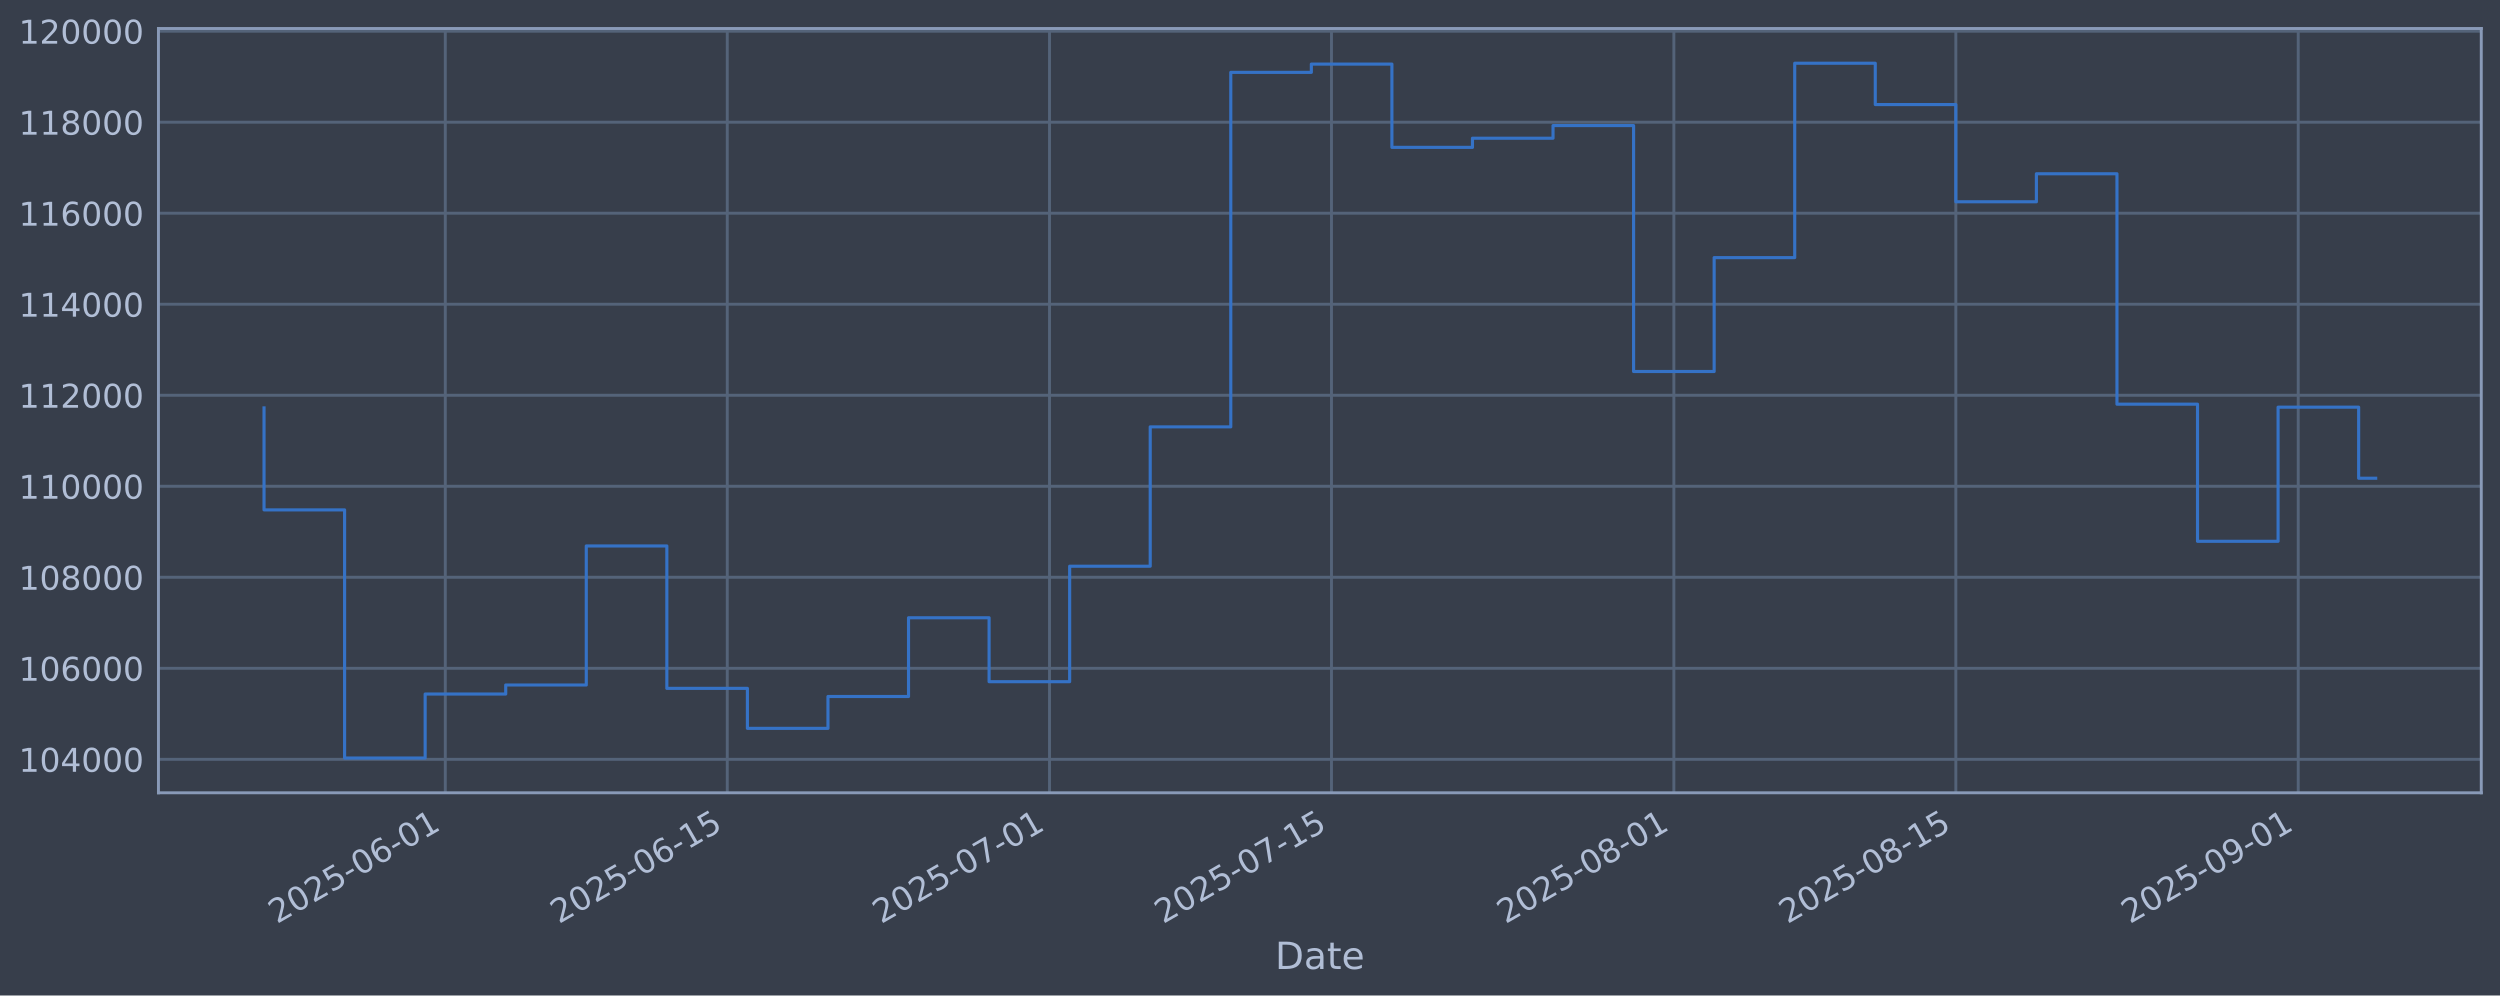
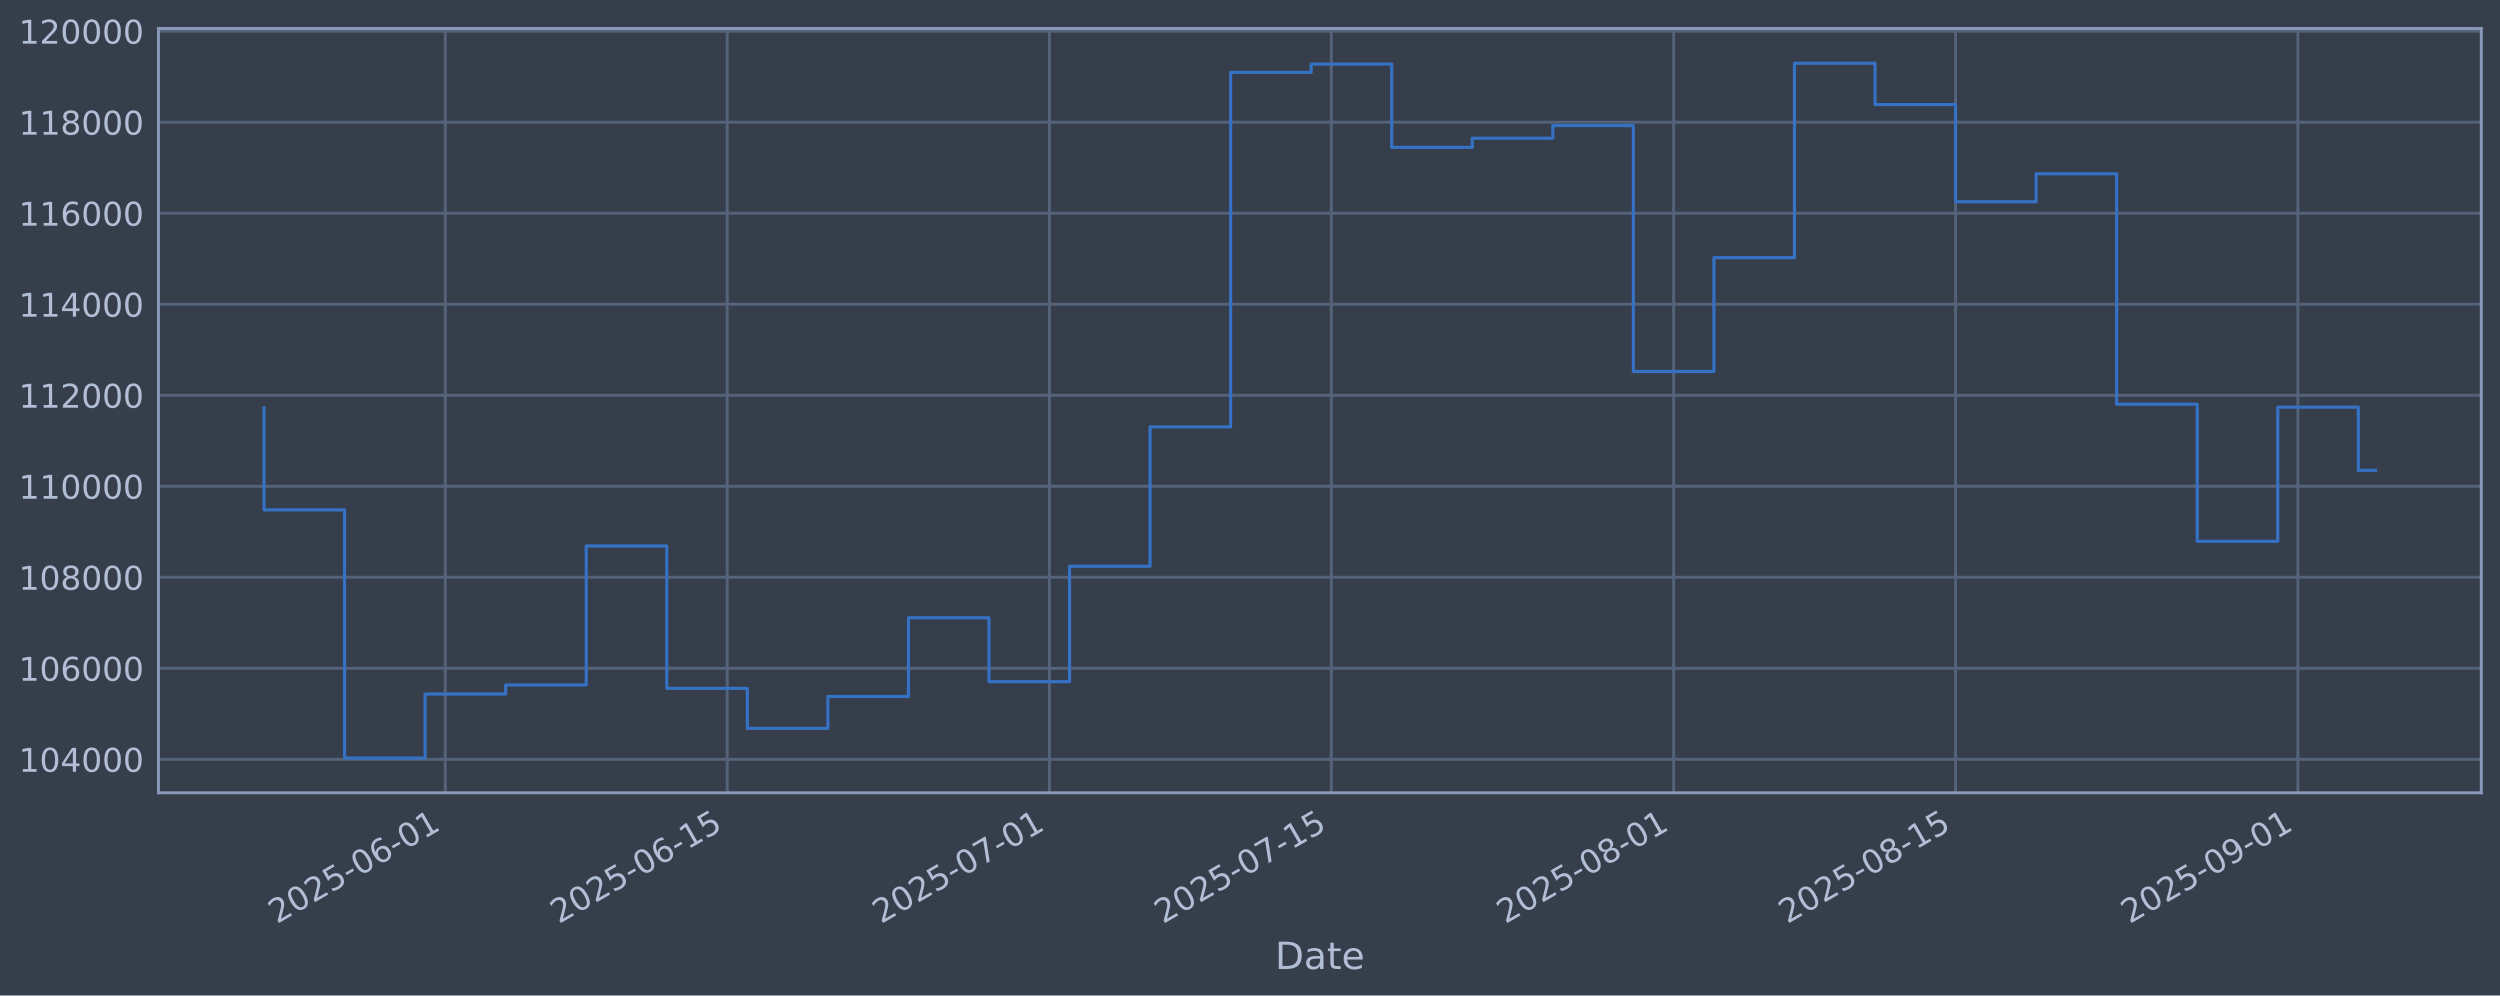
<svg xmlns="http://www.w3.org/2000/svg" xmlns:xlink="http://www.w3.org/1999/xlink" width="960.9pt" height="382.628pt" viewBox="0 0 960.9 382.628" version="1.1">
  <defs>
    <style type="text/css">*{stroke-linejoin: round; stroke-linecap: butt}</style>
  </defs>
  <g id="figure_1">
    <g id="patch_1">
      <path d="M 0 382.628  L 960.9 382.628  L 960.9 0  L 0 0  z " style="fill: #373e4b" />
    </g>
    <g id="axes_1">
      <g id="patch_2">
        <path d="M 60.901 304.718  L 953.701 304.718  L 953.701 10.958  L 60.901 10.958  z " style="fill: #373e4b" />
      </g>
      <g id="matplotlib.axis_1">
        <g id="xtick_1">
          <g id="line2d_1">
-             <path d="M 171.153 304.718  L 171.153 10.958  " clip-path="url(#p0b727952db)" style="fill: none; stroke: #546379; stroke-width: 1.12; stroke-linecap: square" />
+             <path d="M 171.142 304.718  L 171.142 10.958  " clip-path="url(#p894abe50c8)" style="fill: none; stroke: #546379; stroke-width: 1.12; stroke-linecap: square" />
          </g>
          <g id="line2d_2" />
          <g id="text_1">
-             <g style="fill: #b1bed6" transform="translate(106.4278 355.2226) rotate(-30) scale(0.126 -0.126)">
+             <g style="fill: #b1bed6" transform="translate(106.4168 355.2226) rotate(-30) scale(0.126 -0.126)">
              <defs>
                <path id="DejaVuSans-32" d="M 1228 531  L 3431 531  L 3431 0  L 469 0  L 469 531  Q 828 903 1448 1529  Q 2069 2156 2228 2338  Q 2531 2678 2651 2914  Q 2772 3150 2772 3378  Q 2772 3750 2511 3984  Q 2250 4219 1831 4219  Q 1534 4219 1204 4116  Q 875 4013 500 3803  L 500 4441  Q 881 4594 1212 4672  Q 1544 4750 1819 4750  Q 2544 4750 2975 4387  Q 3406 4025 3406 3419  Q 3406 3131 3298 2873  Q 3191 2616 2906 2266  Q 2828 2175 2409 1742  Q 1991 1309 1228 531  z " transform="scale(0.015625)" />
                <path id="DejaVuSans-30" d="M 2034 4250  Q 1547 4250 1301 3770  Q 1056 3291 1056 2328  Q 1056 1369 1301 889  Q 1547 409 2034 409  Q 2525 409 2770 889  Q 3016 1369 3016 2328  Q 3016 3291 2770 3770  Q 2525 4250 2034 4250  z M 2034 4750  Q 2819 4750 3233 4129  Q 3647 3509 3647 2328  Q 3647 1150 3233 529  Q 2819 -91 2034 -91  Q 1250 -91 836 529  Q 422 1150 422 2328  Q 422 3509 836 4129  Q 1250 4750 2034 4750  z " transform="scale(0.015625)" />
                <path id="DejaVuSans-35" d="M 691 4666  L 3169 4666  L 3169 4134  L 1269 4134  L 1269 2991  Q 1406 3038 1543 3061  Q 1681 3084 1819 3084  Q 2600 3084 3056 2656  Q 3513 2228 3513 1497  Q 3513 744 3044 326  Q 2575 -91 1722 -91  Q 1428 -91 1123 -41  Q 819 9 494 109  L 494 744  Q 775 591 1075 516  Q 1375 441 1709 441  Q 2250 441 2565 725  Q 2881 1009 2881 1497  Q 2881 1984 2565 2268  Q 2250 2553 1709 2553  Q 1456 2553 1204 2497  Q 953 2441 691 2322  L 691 4666  z " transform="scale(0.015625)" />
                <path id="DejaVuSans-2d" d="M 313 2009  L 1997 2009  L 1997 1497  L 313 1497  L 313 2009  z " transform="scale(0.015625)" />
                <path id="DejaVuSans-36" d="M 2113 2584  Q 1688 2584 1439 2293  Q 1191 2003 1191 1497  Q 1191 994 1439 701  Q 1688 409 2113 409  Q 2538 409 2786 701  Q 3034 994 3034 1497  Q 3034 2003 2786 2293  Q 2538 2584 2113 2584  z M 3366 4563  L 3366 3988  Q 3128 4100 2886 4159  Q 2644 4219 2406 4219  Q 1781 4219 1451 3797  Q 1122 3375 1075 2522  Q 1259 2794 1537 2939  Q 1816 3084 2150 3084  Q 2853 3084 3261 2657  Q 3669 2231 3669 1497  Q 3669 778 3244 343  Q 2819 -91 2113 -91  Q 1303 -91 875 529  Q 447 1150 447 2328  Q 447 3434 972 4092  Q 1497 4750 2381 4750  Q 2619 4750 2861 4703  Q 3103 4656 3366 4563  z " transform="scale(0.015625)" />
                <path id="DejaVuSans-31" d="M 794 531  L 1825 531  L 1825 4091  L 703 3866  L 703 4441  L 1819 4666  L 2450 4666  L 2450 531  L 3481 531  L 3481 0  L 794 0  L 794 531  z " transform="scale(0.015625)" />
              </defs>
              <use xlink:href="#DejaVuSans-32" />
              <use xlink:href="#DejaVuSans-30" transform="translate(63.62305 0)" />
              <use xlink:href="#DejaVuSans-32" transform="translate(127.2461 0)" />
              <use xlink:href="#DejaVuSans-35" transform="translate(190.8691 0)" />
              <use xlink:href="#DejaVuSans-2d" transform="translate(254.4922 0)" />
              <use xlink:href="#DejaVuSans-30" transform="translate(290.5762 0)" />
              <use xlink:href="#DejaVuSans-36" transform="translate(354.1992 0)" />
              <use xlink:href="#DejaVuSans-2d" transform="translate(417.8223 0)" />
              <use xlink:href="#DejaVuSans-30" transform="translate(453.9062 0)" />
              <use xlink:href="#DejaVuSans-31" transform="translate(517.5293 0)" />
            </g>
          </g>
        </g>
        <g id="xtick_2">
          <g id="line2d_3">
-             <path d="M 279.531 304.718  L 279.531 10.958  " clip-path="url(#p0b727952db)" style="fill: none; stroke: #546379; stroke-width: 1.12; stroke-linecap: square" />
+             <path d="M 279.502 304.718  L 279.502 10.958  " clip-path="url(#p894abe50c8)" style="fill: none; stroke: #546379; stroke-width: 1.12; stroke-linecap: square" />
          </g>
          <g id="line2d_4" />
          <g id="text_2">
-             <g style="fill: #b1bed6" transform="translate(214.805 355.2226) rotate(-30) scale(0.126 -0.126)">
+             <g style="fill: #b1bed6" transform="translate(214.7767 355.2226) rotate(-30) scale(0.126 -0.126)">
              <use xlink:href="#DejaVuSans-32" />
              <use xlink:href="#DejaVuSans-30" transform="translate(63.62305 0)" />
              <use xlink:href="#DejaVuSans-32" transform="translate(127.2461 0)" />
              <use xlink:href="#DejaVuSans-35" transform="translate(190.8691 0)" />
              <use xlink:href="#DejaVuSans-2d" transform="translate(254.4922 0)" />
              <use xlink:href="#DejaVuSans-30" transform="translate(290.5762 0)" />
              <use xlink:href="#DejaVuSans-36" transform="translate(354.1992 0)" />
              <use xlink:href="#DejaVuSans-2d" transform="translate(417.8223 0)" />
              <use xlink:href="#DejaVuSans-31" transform="translate(453.9062 0)" />
              <use xlink:href="#DejaVuSans-35" transform="translate(517.5293 0)" />
            </g>
          </g>
        </g>
        <g id="xtick_3">
          <g id="line2d_5">
-             <path d="M 403.39 304.718  L 403.39 10.958  " clip-path="url(#p0b727952db)" style="fill: none; stroke: #546379; stroke-width: 1.12; stroke-linecap: square" />
+             <path d="M 403.342 304.718  L 403.342 10.958  " clip-path="url(#p894abe50c8)" style="fill: none; stroke: #546379; stroke-width: 1.12; stroke-linecap: square" />
          </g>
          <g id="line2d_6" />
          <g id="text_3">
-             <g style="fill: #b1bed6" transform="translate(338.6646 355.2226) rotate(-30) scale(0.126 -0.126)">
+             <g style="fill: #b1bed6" transform="translate(338.6166 355.2226) rotate(-30) scale(0.126 -0.126)">
              <defs>
                <path id="DejaVuSans-37" d="M 525 4666  L 3525 4666  L 3525 4397  L 1831 0  L 1172 0  L 2766 4134  L 525 4134  L 525 4666  z " transform="scale(0.015625)" />
              </defs>
              <use xlink:href="#DejaVuSans-32" />
              <use xlink:href="#DejaVuSans-30" transform="translate(63.62305 0)" />
              <use xlink:href="#DejaVuSans-32" transform="translate(127.2461 0)" />
              <use xlink:href="#DejaVuSans-35" transform="translate(190.8691 0)" />
              <use xlink:href="#DejaVuSans-2d" transform="translate(254.4922 0)" />
              <use xlink:href="#DejaVuSans-30" transform="translate(290.5762 0)" />
              <use xlink:href="#DejaVuSans-37" transform="translate(354.1992 0)" />
              <use xlink:href="#DejaVuSans-2d" transform="translate(417.8223 0)" />
              <use xlink:href="#DejaVuSans-30" transform="translate(453.9062 0)" />
              <use xlink:href="#DejaVuSans-31" transform="translate(517.5293 0)" />
            </g>
          </g>
        </g>
        <g id="xtick_4">
          <g id="line2d_7">
-             <path d="M 511.767 304.718  L 511.767 10.958  " clip-path="url(#p0b727952db)" style="fill: none; stroke: #546379; stroke-width: 1.12; stroke-linecap: square" />
+             <path d="M 511.702 304.718  L 511.702 10.958  " clip-path="url(#p894abe50c8)" style="fill: none; stroke: #546379; stroke-width: 1.12; stroke-linecap: square" />
          </g>
          <g id="line2d_8" />
          <g id="text_4">
-             <g style="fill: #b1bed6" transform="translate(447.0418 355.2226) rotate(-30) scale(0.126 -0.126)">
+             <g style="fill: #b1bed6" transform="translate(446.9765 355.2226) rotate(-30) scale(0.126 -0.126)">
              <use xlink:href="#DejaVuSans-32" />
              <use xlink:href="#DejaVuSans-30" transform="translate(63.62305 0)" />
              <use xlink:href="#DejaVuSans-32" transform="translate(127.2461 0)" />
              <use xlink:href="#DejaVuSans-35" transform="translate(190.8691 0)" />
              <use xlink:href="#DejaVuSans-2d" transform="translate(254.4922 0)" />
              <use xlink:href="#DejaVuSans-30" transform="translate(290.5762 0)" />
              <use xlink:href="#DejaVuSans-37" transform="translate(354.1992 0)" />
              <use xlink:href="#DejaVuSans-2d" transform="translate(417.8223 0)" />
              <use xlink:href="#DejaVuSans-31" transform="translate(453.9062 0)" />
              <use xlink:href="#DejaVuSans-35" transform="translate(517.5293 0)" />
            </g>
          </g>
        </g>
        <g id="xtick_5">
          <g id="line2d_9">
-             <path d="M 643.368 304.718  L 643.368 10.958  " clip-path="url(#p0b727952db)" style="fill: none; stroke: #546379; stroke-width: 1.12; stroke-linecap: square" />
+             <path d="M 643.282 304.718  L 643.282 10.958  " clip-path="url(#p894abe50c8)" style="fill: none; stroke: #546379; stroke-width: 1.12; stroke-linecap: square" />
          </g>
          <g id="line2d_10" />
          <g id="text_5">
-             <g style="fill: #b1bed6" transform="translate(578.6426 355.2226) rotate(-30) scale(0.126 -0.126)">
+             <g style="fill: #b1bed6" transform="translate(578.5564 355.2226) rotate(-30) scale(0.126 -0.126)">
              <defs>
                <path id="DejaVuSans-38" d="M 2034 2216  Q 1584 2216 1326 1975  Q 1069 1734 1069 1313  Q 1069 891 1326 650  Q 1584 409 2034 409  Q 2484 409 2743 651  Q 3003 894 3003 1313  Q 3003 1734 2745 1975  Q 2488 2216 2034 2216  z M 1403 2484  Q 997 2584 770 2862  Q 544 3141 544 3541  Q 544 4100 942 4425  Q 1341 4750 2034 4750  Q 2731 4750 3128 4425  Q 3525 4100 3525 3541  Q 3525 3141 3298 2862  Q 3072 2584 2669 2484  Q 3125 2378 3379 2068  Q 3634 1759 3634 1313  Q 3634 634 3220 271  Q 2806 -91 2034 -91  Q 1263 -91 848 271  Q 434 634 434 1313  Q 434 1759 690 2068  Q 947 2378 1403 2484  z M 1172 3481  Q 1172 3119 1398 2916  Q 1625 2713 2034 2713  Q 2441 2713 2670 2916  Q 2900 3119 2900 3481  Q 2900 3844 2670 4047  Q 2441 4250 2034 4250  Q 1625 4250 1398 4047  Q 1172 3844 1172 3481  z " transform="scale(0.015625)" />
              </defs>
              <use xlink:href="#DejaVuSans-32" />
              <use xlink:href="#DejaVuSans-30" transform="translate(63.62305 0)" />
              <use xlink:href="#DejaVuSans-32" transform="translate(127.2461 0)" />
              <use xlink:href="#DejaVuSans-35" transform="translate(190.8691 0)" />
              <use xlink:href="#DejaVuSans-2d" transform="translate(254.4922 0)" />
              <use xlink:href="#DejaVuSans-30" transform="translate(290.5762 0)" />
              <use xlink:href="#DejaVuSans-38" transform="translate(354.1992 0)" />
              <use xlink:href="#DejaVuSans-2d" transform="translate(417.8223 0)" />
              <use xlink:href="#DejaVuSans-30" transform="translate(453.9062 0)" />
              <use xlink:href="#DejaVuSans-31" transform="translate(517.5293 0)" />
            </g>
          </g>
        </g>
        <g id="xtick_6">
          <g id="line2d_11">
-             <path d="M 751.745 304.718  L 751.745 10.958  " clip-path="url(#p0b727952db)" style="fill: none; stroke: #546379; stroke-width: 1.12; stroke-linecap: square" />
+             <path d="M 751.642 304.718  L 751.642 10.958  " clip-path="url(#p894abe50c8)" style="fill: none; stroke: #546379; stroke-width: 1.12; stroke-linecap: square" />
          </g>
          <g id="line2d_12" />
          <g id="text_6">
-             <g style="fill: #b1bed6" transform="translate(687.0198 355.2226) rotate(-30) scale(0.126 -0.126)">
+             <g style="fill: #b1bed6" transform="translate(686.9164 355.2226) rotate(-30) scale(0.126 -0.126)">
              <use xlink:href="#DejaVuSans-32" />
              <use xlink:href="#DejaVuSans-30" transform="translate(63.62305 0)" />
              <use xlink:href="#DejaVuSans-32" transform="translate(127.2461 0)" />
              <use xlink:href="#DejaVuSans-35" transform="translate(190.8691 0)" />
              <use xlink:href="#DejaVuSans-2d" transform="translate(254.4922 0)" />
              <use xlink:href="#DejaVuSans-30" transform="translate(290.5762 0)" />
              <use xlink:href="#DejaVuSans-38" transform="translate(354.1992 0)" />
              <use xlink:href="#DejaVuSans-2d" transform="translate(417.8223 0)" />
              <use xlink:href="#DejaVuSans-31" transform="translate(453.9062 0)" />
              <use xlink:href="#DejaVuSans-35" transform="translate(517.5293 0)" />
            </g>
          </g>
        </g>
        <g id="xtick_7">
          <g id="line2d_13">
-             <path d="M 883.346 304.718  L 883.346 10.958  " clip-path="url(#p0b727952db)" style="fill: none; stroke: #546379; stroke-width: 1.12; stroke-linecap: square" />
+             <path d="M 883.222 304.718  L 883.222 10.958  " clip-path="url(#p894abe50c8)" style="fill: none; stroke: #546379; stroke-width: 1.12; stroke-linecap: square" />
          </g>
          <g id="line2d_14" />
          <g id="text_7">
-             <g style="fill: #b1bed6" transform="translate(818.6206 355.2226) rotate(-30) scale(0.126 -0.126)">
+             <g style="fill: #b1bed6" transform="translate(818.4963 355.2226) rotate(-30) scale(0.126 -0.126)">
              <defs>
                <path id="DejaVuSans-39" d="M 703 97  L 703 672  Q 941 559 1184 500  Q 1428 441 1663 441  Q 2288 441 2617 861  Q 2947 1281 2994 2138  Q 2813 1869 2534 1725  Q 2256 1581 1919 1581  Q 1219 1581 811 2004  Q 403 2428 403 3163  Q 403 3881 828 4315  Q 1253 4750 1959 4750  Q 2769 4750 3195 4129  Q 3622 3509 3622 2328  Q 3622 1225 3098 567  Q 2575 -91 1691 -91  Q 1453 -91 1209 -44  Q 966 3 703 97  z M 1959 2075  Q 2384 2075 2632 2365  Q 2881 2656 2881 3163  Q 2881 3666 2632 3958  Q 2384 4250 1959 4250  Q 1534 4250 1286 3958  Q 1038 3666 1038 3163  Q 1038 2656 1286 2365  Q 1534 2075 1959 2075  z " transform="scale(0.015625)" />
              </defs>
              <use xlink:href="#DejaVuSans-32" />
              <use xlink:href="#DejaVuSans-30" transform="translate(63.62305 0)" />
              <use xlink:href="#DejaVuSans-32" transform="translate(127.2461 0)" />
              <use xlink:href="#DejaVuSans-35" transform="translate(190.8691 0)" />
              <use xlink:href="#DejaVuSans-2d" transform="translate(254.4922 0)" />
              <use xlink:href="#DejaVuSans-30" transform="translate(290.5762 0)" />
              <use xlink:href="#DejaVuSans-39" transform="translate(354.1992 0)" />
              <use xlink:href="#DejaVuSans-2d" transform="translate(417.8223 0)" />
              <use xlink:href="#DejaVuSans-30" transform="translate(453.9062 0)" />
              <use xlink:href="#DejaVuSans-31" transform="translate(517.5293 0)" />
            </g>
          </g>
        </g>
        <g id="text_8">
          <g style="fill: #b1bed6" transform="translate(490.0914 372.4337) scale(0.144 -0.144)">
            <defs>
              <path id="DejaVuSans-44" d="M 1259 4147  L 1259 519  L 2022 519  Q 2988 519 3436 956  Q 3884 1394 3884 2338  Q 3884 3275 3436 3711  Q 2988 4147 2022 4147  L 1259 4147  z M 628 4666  L 1925 4666  Q 3281 4666 3915 4102  Q 4550 3538 4550 2338  Q 4550 1131 3912 565  Q 3275 0 1925 0  L 628 0  L 628 4666  z " transform="scale(0.015625)" />
              <path id="DejaVuSans-61" d="M 2194 1759  Q 1497 1759 1228 1600  Q 959 1441 959 1056  Q 959 750 1161 570  Q 1363 391 1709 391  Q 2188 391 2477 730  Q 2766 1069 2766 1631  L 2766 1759  L 2194 1759  z M 3341 1997  L 3341 0  L 2766 0  L 2766 531  Q 2569 213 2275 61  Q 1981 -91 1556 -91  Q 1019 -91 701 211  Q 384 513 384 1019  Q 384 1609 779 1909  Q 1175 2209 1959 2209  L 2766 2209  L 2766 2266  Q 2766 2663 2505 2880  Q 2244 3097 1772 3097  Q 1472 3097 1187 3025  Q 903 2953 641 2809  L 641 3341  Q 956 3463 1253 3523  Q 1550 3584 1831 3584  Q 2591 3584 2966 3190  Q 3341 2797 3341 1997  z " transform="scale(0.015625)" />
              <path id="DejaVuSans-74" d="M 1172 4494  L 1172 3500  L 2356 3500  L 2356 3053  L 1172 3053  L 1172 1153  Q 1172 725 1289 603  Q 1406 481 1766 481  L 2356 481  L 2356 0  L 1766 0  Q 1100 0 847 248  Q 594 497 594 1153  L 594 3053  L 172 3053  L 172 3500  L 594 3500  L 594 4494  L 1172 4494  z " transform="scale(0.015625)" />
              <path id="DejaVuSans-65" d="M 3597 1894  L 3597 1613  L 953 1613  Q 991 1019 1311 708  Q 1631 397 2203 397  Q 2534 397 2845 478  Q 3156 559 3463 722  L 3463 178  Q 3153 47 2828 -22  Q 2503 -91 2169 -91  Q 1331 -91 842 396  Q 353 884 353 1716  Q 353 2575 817 3079  Q 1281 3584 2069 3584  Q 2775 3584 3186 3129  Q 3597 2675 3597 1894  z M 3022 2063  Q 3016 2534 2758 2815  Q 2500 3097 2075 3097  Q 1594 3097 1305 2825  Q 1016 2553 972 2059  L 3022 2063  z " transform="scale(0.015625)" />
            </defs>
            <use xlink:href="#DejaVuSans-44" />
            <use xlink:href="#DejaVuSans-61" transform="translate(77.00195 0)" />
            <use xlink:href="#DejaVuSans-74" transform="translate(138.2812 0)" />
            <use xlink:href="#DejaVuSans-65" transform="translate(177.4902 0)" />
          </g>
        </g>
      </g>
      <g id="matplotlib.axis_2">
        <g id="ytick_1">
          <g id="line2d_15">
-             <path d="M 60.901 291.85  L 953.701 291.85  " clip-path="url(#p0b727952db)" style="fill: none; stroke: #546379; stroke-width: 1.12; stroke-linecap: square" />
+             <path d="M 60.901 291.85  L 953.701 291.85  " clip-path="url(#p894abe50c8)" style="fill: none; stroke: #546379; stroke-width: 1.12; stroke-linecap: square" />
          </g>
          <g id="line2d_16" />
          <g id="text_9">
            <g style="fill: #b1bed6" transform="translate(7.2 296.6367) scale(0.126 -0.126)">
              <defs>
                <path id="DejaVuSans-34" d="M 2419 4116  L 825 1625  L 2419 1625  L 2419 4116  z M 2253 4666  L 3047 4666  L 3047 1625  L 3713 1625  L 3713 1100  L 3047 1100  L 3047 0  L 2419 0  L 2419 1100  L 313 1100  L 313 1709  L 2253 4666  z " transform="scale(0.015625)" />
              </defs>
              <use xlink:href="#DejaVuSans-31" />
              <use xlink:href="#DejaVuSans-30" transform="translate(63.62305 0)" />
              <use xlink:href="#DejaVuSans-34" transform="translate(127.2461 0)" />
              <use xlink:href="#DejaVuSans-30" transform="translate(190.8691 0)" />
              <use xlink:href="#DejaVuSans-30" transform="translate(254.4922 0)" />
              <use xlink:href="#DejaVuSans-30" transform="translate(318.1152 0)" />
            </g>
          </g>
        </g>
        <g id="ytick_2">
          <g id="line2d_17">
-             <path d="M 60.901 256.867  L 953.701 256.867  " clip-path="url(#p0b727952db)" style="fill: none; stroke: #546379; stroke-width: 1.12; stroke-linecap: square" />
+             <path d="M 60.901 256.867  L 953.701 256.867  " clip-path="url(#p894abe50c8)" style="fill: none; stroke: #546379; stroke-width: 1.12; stroke-linecap: square" />
          </g>
          <g id="line2d_18" />
          <g id="text_10">
            <g style="fill: #b1bed6" transform="translate(7.2 261.6538) scale(0.126 -0.126)">
              <use xlink:href="#DejaVuSans-31" />
              <use xlink:href="#DejaVuSans-30" transform="translate(63.62305 0)" />
              <use xlink:href="#DejaVuSans-36" transform="translate(127.2461 0)" />
              <use xlink:href="#DejaVuSans-30" transform="translate(190.8691 0)" />
              <use xlink:href="#DejaVuSans-30" transform="translate(254.4922 0)" />
              <use xlink:href="#DejaVuSans-30" transform="translate(318.1152 0)" />
            </g>
          </g>
        </g>
        <g id="ytick_3">
          <g id="line2d_19">
-             <path d="M 60.901 221.884  L 953.701 221.884  " clip-path="url(#p0b727952db)" style="fill: none; stroke: #546379; stroke-width: 1.12; stroke-linecap: square" />
+             <path d="M 60.901 221.884  L 953.701 221.884  " clip-path="url(#p894abe50c8)" style="fill: none; stroke: #546379; stroke-width: 1.12; stroke-linecap: square" />
          </g>
          <g id="line2d_20" />
          <g id="text_11">
            <g style="fill: #b1bed6" transform="translate(7.2 226.671) scale(0.126 -0.126)">
              <use xlink:href="#DejaVuSans-31" />
              <use xlink:href="#DejaVuSans-30" transform="translate(63.62305 0)" />
              <use xlink:href="#DejaVuSans-38" transform="translate(127.2461 0)" />
              <use xlink:href="#DejaVuSans-30" transform="translate(190.8691 0)" />
              <use xlink:href="#DejaVuSans-30" transform="translate(254.4922 0)" />
              <use xlink:href="#DejaVuSans-30" transform="translate(318.1152 0)" />
            </g>
          </g>
        </g>
        <g id="ytick_4">
          <g id="line2d_21">
-             <path d="M 60.901 186.901  L 953.701 186.901  " clip-path="url(#p0b727952db)" style="fill: none; stroke: #546379; stroke-width: 1.12; stroke-linecap: square" />
+             <path d="M 60.901 186.901  L 953.701 186.901  " clip-path="url(#p894abe50c8)" style="fill: none; stroke: #546379; stroke-width: 1.12; stroke-linecap: square" />
          </g>
          <g id="line2d_22" />
          <g id="text_12">
            <g style="fill: #b1bed6" transform="translate(7.2 191.6882) scale(0.126 -0.126)">
              <use xlink:href="#DejaVuSans-31" />
              <use xlink:href="#DejaVuSans-31" transform="translate(63.62305 0)" />
              <use xlink:href="#DejaVuSans-30" transform="translate(127.2461 0)" />
              <use xlink:href="#DejaVuSans-30" transform="translate(190.8691 0)" />
              <use xlink:href="#DejaVuSans-30" transform="translate(254.4922 0)" />
              <use xlink:href="#DejaVuSans-30" transform="translate(318.1152 0)" />
            </g>
          </g>
        </g>
        <g id="ytick_5">
          <g id="line2d_23">
-             <path d="M 60.901 151.918  L 953.701 151.918  " clip-path="url(#p0b727952db)" style="fill: none; stroke: #546379; stroke-width: 1.12; stroke-linecap: square" />
+             <path d="M 60.901 151.918  L 953.701 151.918  " clip-path="url(#p894abe50c8)" style="fill: none; stroke: #546379; stroke-width: 1.12; stroke-linecap: square" />
          </g>
          <g id="line2d_24" />
          <g id="text_13">
            <g style="fill: #b1bed6" transform="translate(7.2 156.7053) scale(0.126 -0.126)">
              <use xlink:href="#DejaVuSans-31" />
              <use xlink:href="#DejaVuSans-31" transform="translate(63.62305 0)" />
              <use xlink:href="#DejaVuSans-32" transform="translate(127.2461 0)" />
              <use xlink:href="#DejaVuSans-30" transform="translate(190.8691 0)" />
              <use xlink:href="#DejaVuSans-30" transform="translate(254.4922 0)" />
              <use xlink:href="#DejaVuSans-30" transform="translate(318.1152 0)" />
            </g>
          </g>
        </g>
        <g id="ytick_6">
          <g id="line2d_25">
-             <path d="M 60.901 116.936  L 953.701 116.936  " clip-path="url(#p0b727952db)" style="fill: none; stroke: #546379; stroke-width: 1.12; stroke-linecap: square" />
+             <path d="M 60.901 116.936  L 953.701 116.936  " clip-path="url(#p894abe50c8)" style="fill: none; stroke: #546379; stroke-width: 1.12; stroke-linecap: square" />
          </g>
          <g id="line2d_26" />
          <g id="text_14">
            <g style="fill: #b1bed6" transform="translate(7.2 121.7225) scale(0.126 -0.126)">
              <use xlink:href="#DejaVuSans-31" />
              <use xlink:href="#DejaVuSans-31" transform="translate(63.62305 0)" />
              <use xlink:href="#DejaVuSans-34" transform="translate(127.2461 0)" />
              <use xlink:href="#DejaVuSans-30" transform="translate(190.8691 0)" />
              <use xlink:href="#DejaVuSans-30" transform="translate(254.4922 0)" />
              <use xlink:href="#DejaVuSans-30" transform="translate(318.1152 0)" />
            </g>
          </g>
        </g>
        <g id="ytick_7">
          <g id="line2d_27">
-             <path d="M 60.901 81.953  L 953.701 81.953  " clip-path="url(#p0b727952db)" style="fill: none; stroke: #546379; stroke-width: 1.12; stroke-linecap: square" />
+             <path d="M 60.901 81.953  L 953.701 81.953  " clip-path="url(#p894abe50c8)" style="fill: none; stroke: #546379; stroke-width: 1.12; stroke-linecap: square" />
          </g>
          <g id="line2d_28" />
          <g id="text_15">
            <g style="fill: #b1bed6" transform="translate(7.2 86.73969) scale(0.126 -0.126)">
              <use xlink:href="#DejaVuSans-31" />
              <use xlink:href="#DejaVuSans-31" transform="translate(63.62305 0)" />
              <use xlink:href="#DejaVuSans-36" transform="translate(127.2461 0)" />
              <use xlink:href="#DejaVuSans-30" transform="translate(190.8691 0)" />
              <use xlink:href="#DejaVuSans-30" transform="translate(254.4922 0)" />
              <use xlink:href="#DejaVuSans-30" transform="translate(318.1152 0)" />
            </g>
          </g>
        </g>
        <g id="ytick_8">
          <g id="line2d_29">
-             <path d="M 60.901 46.97  L 953.701 46.97  " clip-path="url(#p0b727952db)" style="fill: none; stroke: #546379; stroke-width: 1.12; stroke-linecap: square" />
+             <path d="M 60.901 46.97  L 953.701 46.97  " clip-path="url(#p894abe50c8)" style="fill: none; stroke: #546379; stroke-width: 1.12; stroke-linecap: square" />
          </g>
          <g id="line2d_30" />
          <g id="text_16">
            <g style="fill: #b1bed6" transform="translate(7.2 51.75686) scale(0.126 -0.126)">
              <use xlink:href="#DejaVuSans-31" />
              <use xlink:href="#DejaVuSans-31" transform="translate(63.62305 0)" />
              <use xlink:href="#DejaVuSans-38" transform="translate(127.2461 0)" />
              <use xlink:href="#DejaVuSans-30" transform="translate(190.8691 0)" />
              <use xlink:href="#DejaVuSans-30" transform="translate(254.4922 0)" />
              <use xlink:href="#DejaVuSans-30" transform="translate(318.1152 0)" />
            </g>
          </g>
        </g>
        <g id="ytick_9">
          <g id="line2d_31">
-             <path d="M 60.901 11.987  L 953.701 11.987  " clip-path="url(#p0b727952db)" style="fill: none; stroke: #546379; stroke-width: 1.12; stroke-linecap: square" />
+             <path d="M 60.901 11.987  L 953.701 11.987  " clip-path="url(#p894abe50c8)" style="fill: none; stroke: #546379; stroke-width: 1.12; stroke-linecap: square" />
          </g>
          <g id="line2d_32" />
          <g id="text_17">
            <g style="fill: #b1bed6" transform="translate(7.2 16.77403) scale(0.126 -0.126)">
              <use xlink:href="#DejaVuSans-31" />
              <use xlink:href="#DejaVuSans-32" transform="translate(63.62305 0)" />
              <use xlink:href="#DejaVuSans-30" transform="translate(127.2461 0)" />
              <use xlink:href="#DejaVuSans-30" transform="translate(190.8691 0)" />
              <use xlink:href="#DejaVuSans-30" transform="translate(254.4922 0)" />
              <use xlink:href="#DejaVuSans-30" transform="translate(318.1152 0)" />
            </g>
          </g>
        </g>
      </g>
      <g id="line2d_33">
-         <path d="M 101.482 156.778  L 101.482 195.974  L 132.447 195.974  L 132.447 291.366  L 163.412 291.366  L 163.412 266.759  L 194.377 266.759  L 194.377 263.286  L 225.342 263.286  L 225.342 209.841  L 256.307 209.841  L 256.307 264.586  L 287.272 264.586  L 287.272 279.95  L 318.237 279.95  L 318.237 267.706  L 349.202 267.706  L 349.202 237.446  L 380.166 237.446  L 380.166 262.012  L 411.131 262.012  L 411.131 217.631  L 442.096 217.631  L 442.096 164.07  L 473.061 164.07  L 473.061 27.81  L 504.026 27.81  L 504.026 24.636  L 534.991 24.636  L 534.991 56.646  L 565.956 56.646  L 565.956 53.121  L 596.921 53.121  L 596.921 48.272  L 627.886 48.272  L 627.886 142.793  L 658.851 142.793  L 658.851 99.016  L 689.815 99.016  L 689.815 24.311  L 720.78 24.311  L 720.78 40.185  L 751.745 40.185  L 751.745 77.56  L 782.71 77.56  L 782.71 66.788  L 813.675 66.788  L 813.675 155.356  L 844.64 155.356  L 844.64 208.052  L 875.605 208.052  L 875.605 156.509  L 906.57 156.509  L 906.57 183.807  L 913.119 183.807  " clip-path="url(#p0b727952db)" style="fill: none; stroke: #3572c6; stroke-width: 1.2; stroke-linecap: square" />
+         <path d="M 101.482 156.778  L 101.482 195.974  L 132.442 195.974  L 132.442 291.366  L 163.402 291.366  L 163.402 266.759  L 194.362 266.759  L 194.362 263.286  L 225.322 263.286  L 225.322 209.841  L 256.282 209.841  L 256.282 264.586  L 287.242 264.586  L 287.242 279.95  L 318.202 279.95  L 318.202 267.706  L 349.162 267.706  L 349.162 237.446  L 380.122 237.446  L 380.122 262.012  L 411.082 262.012  L 411.082 217.631  L 442.042 217.631  L 442.042 164.07  L 473.002 164.07  L 473.002 27.81  L 503.962 27.81  L 503.962 24.636  L 534.922 24.636  L 534.922 56.646  L 565.882 56.646  L 565.882 53.121  L 596.842 53.121  L 596.842 48.272  L 627.802 48.272  L 627.802 142.793  L 658.762 142.793  L 658.762 99.016  L 689.722 99.016  L 689.722 24.311  L 720.682 24.311  L 720.682 40.185  L 751.642 40.185  L 751.642 77.56  L 782.602 77.56  L 782.602 66.788  L 813.562 66.788  L 813.562 155.356  L 844.522 155.356  L 844.522 208.052  L 875.482 208.052  L 875.482 156.509  L 906.442 156.509  L 906.442 180.777  L 913.119 180.777  " clip-path="url(#p894abe50c8)" style="fill: none; stroke: #3572c6; stroke-width: 1.2; stroke-linecap: square" />
      </g>
      <g id="patch_3">
        <path d="M 60.901 304.718  L 60.901 10.958  " style="fill: none; stroke: #899ab8; stroke-width: 1.12; stroke-linejoin: miter; stroke-linecap: square" />
      </g>
      <g id="patch_4">
        <path d="M 953.701 304.718  L 953.701 10.958  " style="fill: none; stroke: #899ab8; stroke-width: 1.12; stroke-linejoin: miter; stroke-linecap: square" />
      </g>
      <g id="patch_5">
        <path d="M 60.901 304.718  L 953.701 304.718  " style="fill: none; stroke: #899ab8; stroke-width: 1.12; stroke-linejoin: miter; stroke-linecap: square" />
      </g>
      <g id="patch_6">
        <path d="M 60.901 10.958  L 953.701 10.958  " style="fill: none; stroke: #899ab8; stroke-width: 1.12; stroke-linejoin: miter; stroke-linecap: square" />
      </g>
    </g>
  </g>
  <defs>
-     <clipPath id="p0b727952db">
+     <clipPath id="p894abe50c8">
      <rect x="60.901" y="10.958" width="892.8" height="293.76" />
    </clipPath>
  </defs>
</svg>
